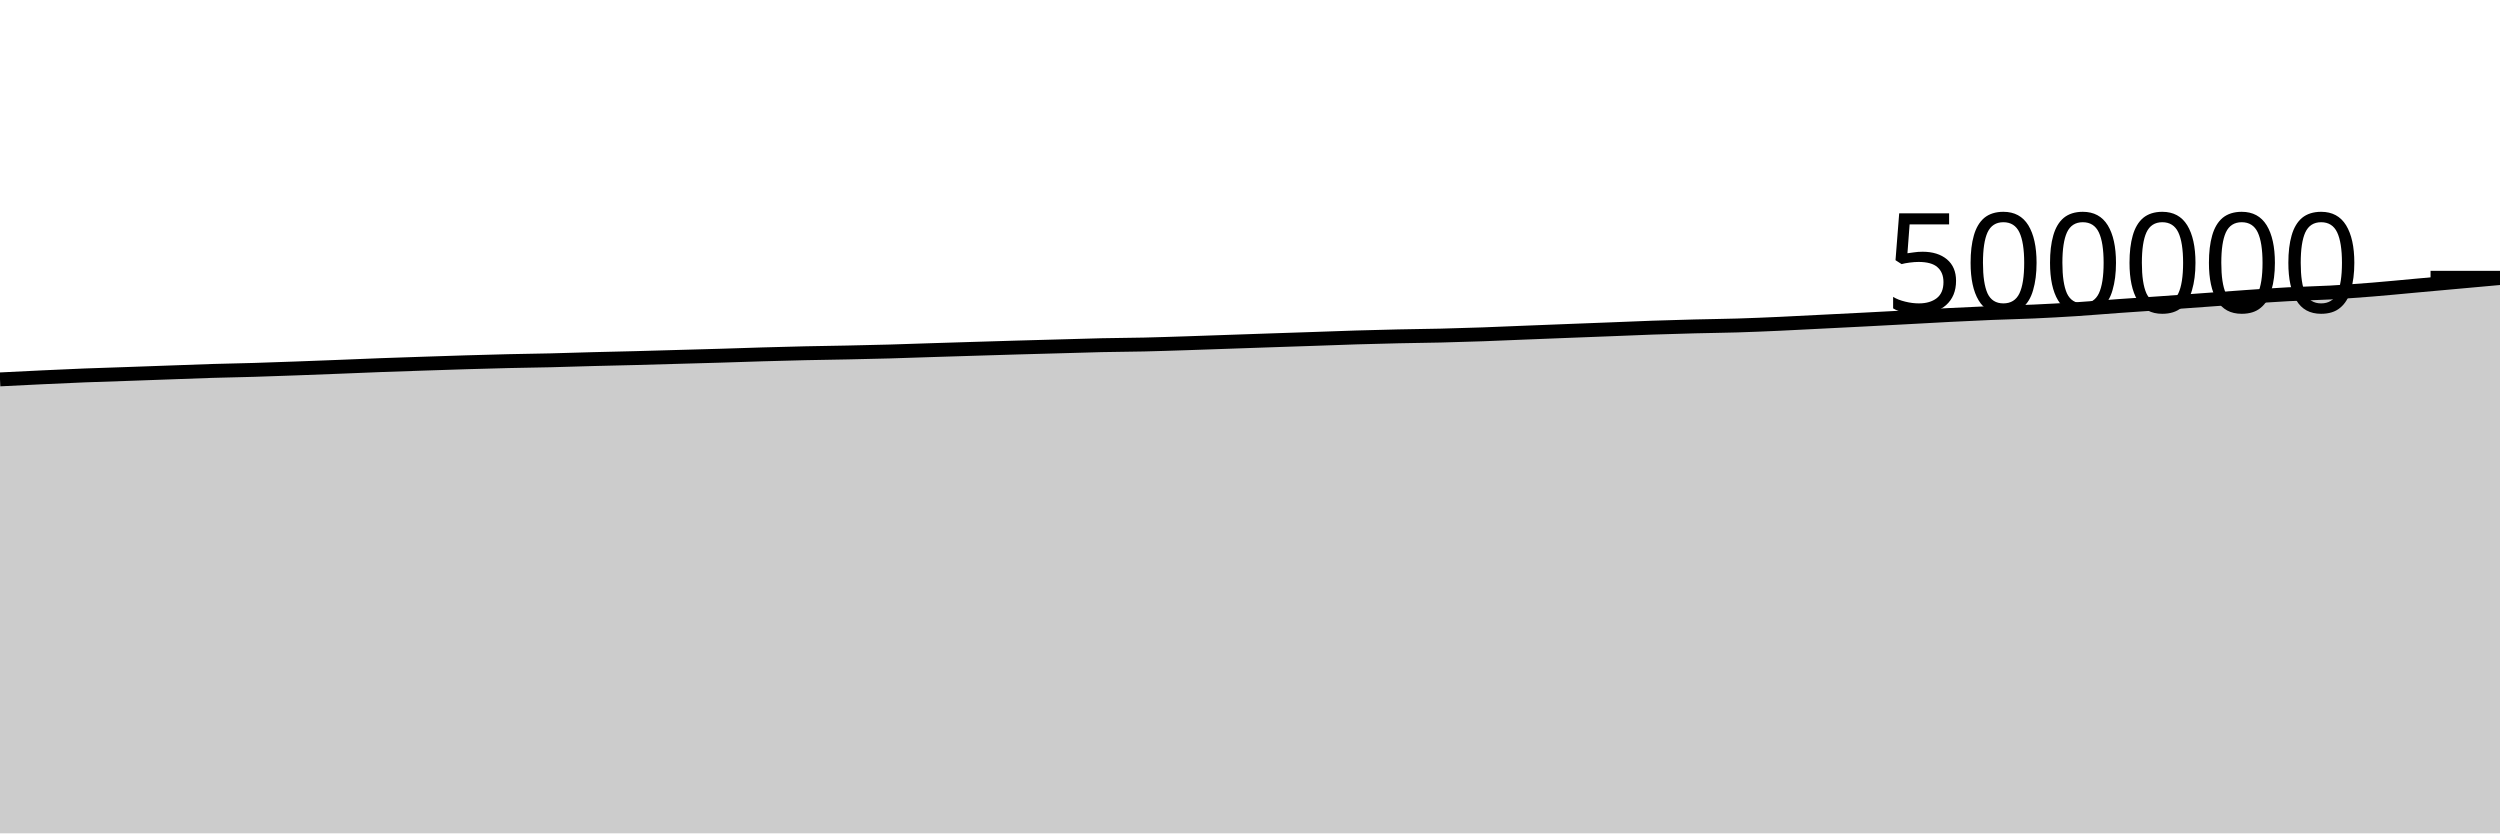
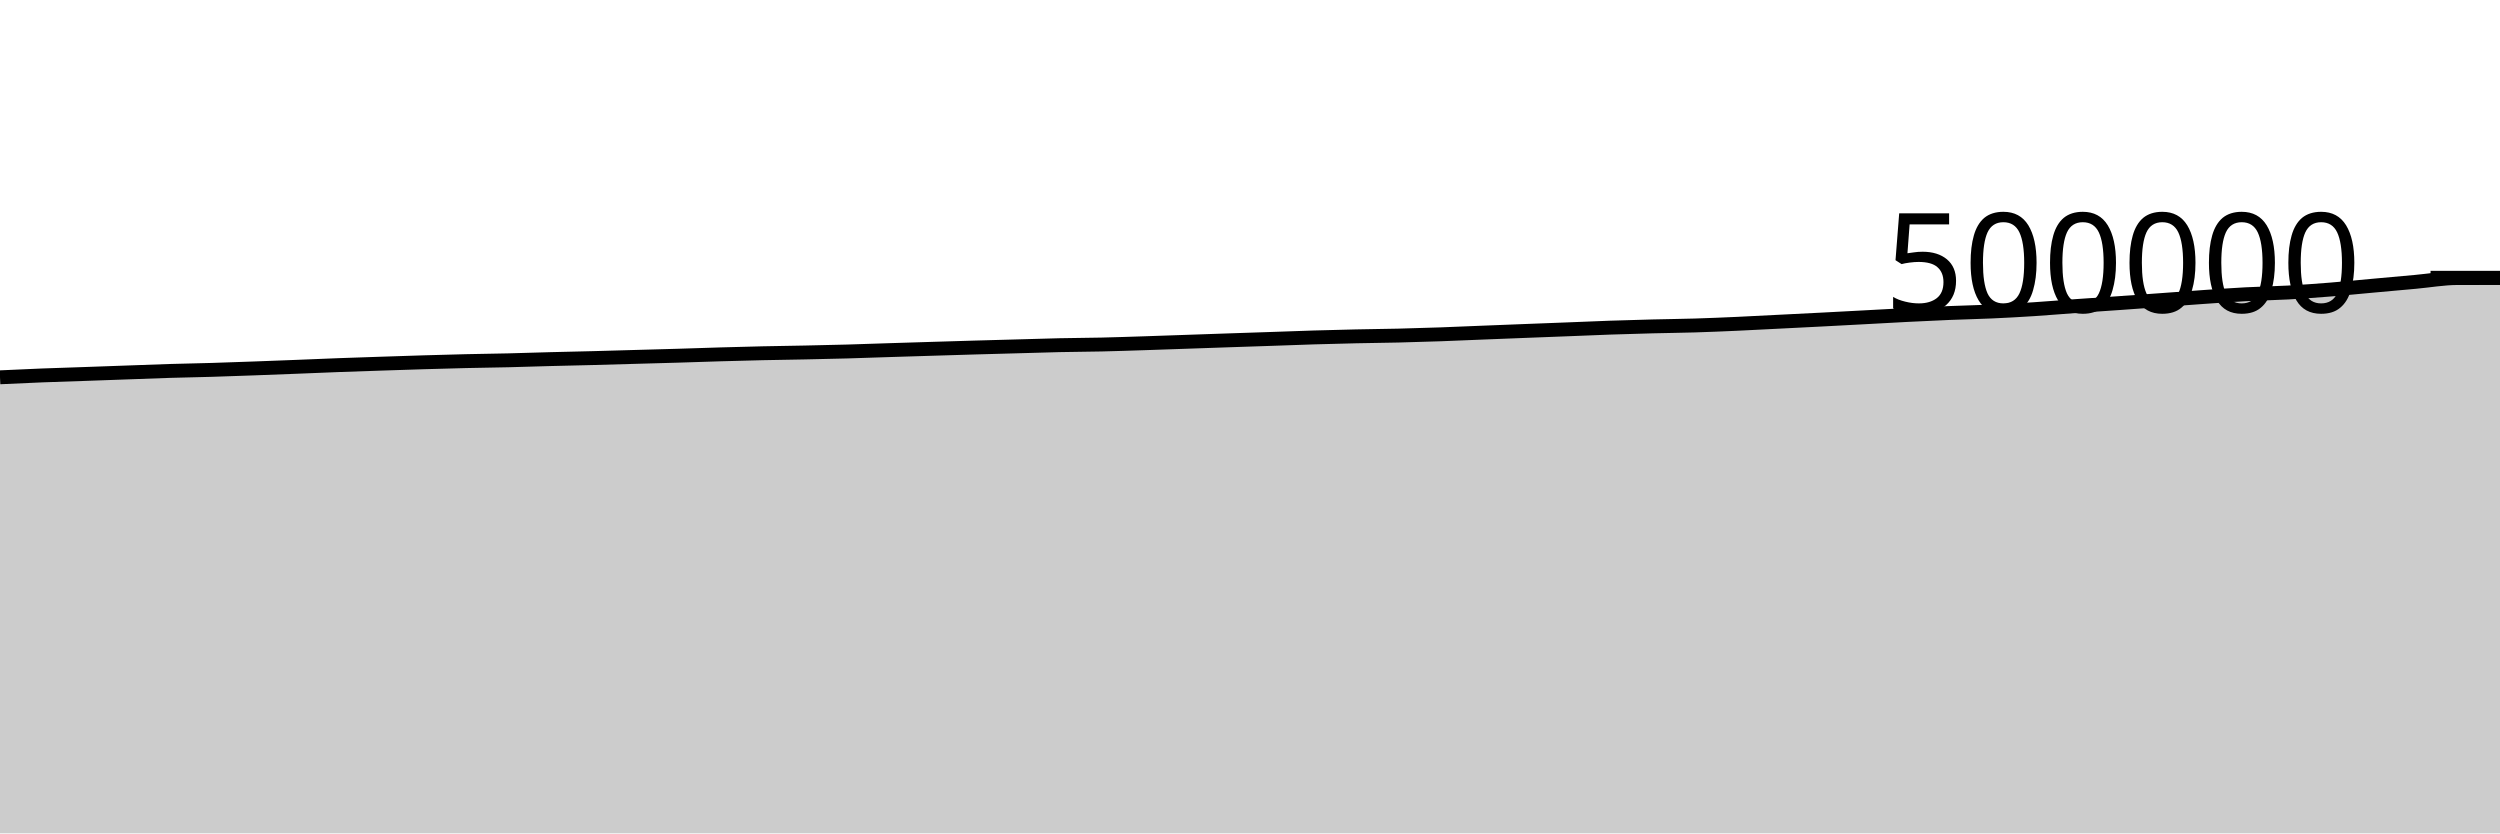
<svg xmlns="http://www.w3.org/2000/svg" viewBox="0 0 180 60">
  <g transform="translate(0,20)">
-     <path class="area" fill="rgba(0, 0, 0, 0.2)" d="M0,7.316C1.017,7.265,2.034,7.213,3.051,7.166C4.068,7.118,5.085,7.07,6.102,7.03C7.119,6.99,8.136,6.962,9.153,6.926C10.169,6.89,11.186,6.853,12.203,6.817C13.22,6.781,14.237,6.739,15.254,6.708C16.271,6.677,17.288,6.661,18.305,6.631C19.322,6.6,20.339,6.563,21.356,6.526C22.373,6.489,23.39,6.45,24.407,6.41C25.424,6.37,26.441,6.325,27.458,6.287C28.475,6.249,29.492,6.216,30.508,6.183C31.525,6.149,32.542,6.114,33.559,6.084C34.576,6.054,35.593,6.025,36.61,6.001C37.627,5.978,38.644,5.966,39.661,5.942C40.678,5.918,41.695,5.882,42.712,5.855C43.729,5.829,44.746,5.808,45.763,5.782C46.78,5.755,47.797,5.724,48.814,5.696C49.831,5.667,50.847,5.641,51.864,5.611C52.881,5.581,53.898,5.544,54.915,5.514C55.932,5.485,56.949,5.457,57.966,5.434C58.983,5.412,60,5.399,61.017,5.378C62.034,5.357,63.051,5.336,64.068,5.307C65.085,5.279,66.102,5.24,67.119,5.208C68.136,5.176,69.153,5.145,70.169,5.114C71.186,5.083,72.203,5.052,73.22,5.022C74.237,4.993,75.254,4.966,76.271,4.938C77.288,4.91,78.305,4.875,79.322,4.853C80.339,4.831,81.356,4.828,82.373,4.805C83.39,4.782,84.407,4.747,85.424,4.714C86.441,4.682,87.458,4.644,88.475,4.609C89.492,4.574,90.508,4.538,91.525,4.504C92.542,4.469,93.559,4.437,94.576,4.402C95.593,4.367,96.61,4.327,97.627,4.296C98.644,4.266,99.661,4.24,100.678,4.217C101.695,4.195,102.712,4.186,103.729,4.162C104.746,4.137,105.763,4.107,106.78,4.071C107.797,4.035,108.814,3.989,109.831,3.948C110.847,3.908,111.864,3.868,112.881,3.828C113.898,3.789,114.915,3.751,115.932,3.711C116.949,3.671,117.966,3.625,118.983,3.59C120,3.555,121.017,3.526,122.034,3.5C123.051,3.474,124.068,3.465,125.085,3.434C126.102,3.403,127.119,3.36,128.136,3.314C129.153,3.269,130.169,3.212,131.186,3.161C132.203,3.11,133.22,3.06,134.237,3.007C135.254,2.955,136.271,2.9,137.288,2.845C138.305,2.791,139.322,2.731,140.339,2.68C141.356,2.628,142.373,2.578,143.39,2.537C144.407,2.495,145.424,2.475,146.441,2.429C147.458,2.383,148.475,2.328,149.492,2.262C150.508,2.196,151.525,2.107,152.542,2.035C153.559,1.962,154.576,1.898,155.593,1.826C156.61,1.755,157.627,1.679,158.644,1.606C159.661,1.532,160.678,1.454,161.695,1.384C162.712,1.314,163.729,1.24,164.746,1.186C165.763,1.132,166.78,1.116,167.797,1.06C168.814,1.003,169.831,0.929,170.847,0.847C171.864,0.766,172.881,0.663,173.898,0.571C174.915,0.479,175.932,0.387,176.949,0.295C177.966,0.203,178.983,0.111,180,0.019L180,40C178.983,40,177.966,40,176.949,40C175.932,40,174.915,40,173.898,40C172.881,40,171.864,40,170.847,40C169.831,40,168.814,40,167.797,40C166.78,40,165.763,40,164.746,40C163.729,40,162.712,40,161.695,40C160.678,40,159.661,40,158.644,40C157.627,40,156.61,40,155.593,40C154.576,40,153.559,40,152.542,40C151.525,40,150.508,40,149.492,40C148.475,40,147.458,40,146.441,40C145.424,40,144.407,40,143.39,40C142.373,40,141.356,40,140.339,40C139.322,40,138.305,40,137.288,40C136.271,40,135.254,40,134.237,40C133.22,40,132.203,40,131.186,40C130.169,40,129.153,40,128.136,40C127.119,40,126.102,40,125.085,40C124.068,40,123.051,40,122.034,40C121.017,40,120,40,118.983,40C117.966,40,116.949,40,115.932,40C114.915,40,113.898,40,112.881,40C111.864,40,110.847,40,109.831,40C108.814,40,107.797,40,106.78,40C105.763,40,104.746,40,103.729,40C102.712,40,101.695,40,100.678,40C99.661,40,98.644,40,97.627,40C96.61,40,95.593,40,94.576,40C93.559,40,92.542,40,91.525,40C90.508,40,89.492,40,88.475,40C87.458,40,86.441,40,85.424,40C84.407,40,83.39,40,82.373,40C81.356,40,80.339,40,79.322,40C78.305,40,77.288,40,76.271,40C75.254,40,74.237,40,73.22,40C72.203,40,71.186,40,70.169,40C69.153,40,68.136,40,67.119,40C66.102,40,65.085,40,64.068,40C63.051,40,62.034,40,61.017,40C60,40,58.983,40,57.966,40C56.949,40,55.932,40,54.915,40C53.898,40,52.881,40,51.864,40C50.847,40,49.831,40,48.814,40C47.797,40,46.78,40,45.763,40C44.746,40,43.729,40,42.712,40C41.695,40,40.678,40,39.661,40C38.644,40,37.627,40,36.61,40C35.593,40,34.576,40,33.559,40C32.542,40,31.525,40,30.508,40C29.492,40,28.475,40,27.458,40C26.441,40,25.424,40,24.407,40C23.39,40,22.373,40,21.356,40C20.339,40,19.322,40,18.305,40C17.288,40,16.271,40,15.254,40C14.237,40,13.22,40,12.203,40C11.186,40,10.169,40,9.153,40C8.136,40,7.119,40,6.102,40C5.085,40,4.068,40,3.051,40C2.034,40,1.017,40,0,40Z" />
-     <path class="line" stroke="black" fill="none" d="M0,7.316C1.017,7.265,2.034,7.213,3.051,7.166C4.068,7.118,5.085,7.07,6.102,7.03C7.119,6.99,8.136,6.962,9.153,6.926C10.169,6.89,11.186,6.853,12.203,6.817C13.22,6.781,14.237,6.739,15.254,6.708C16.271,6.677,17.288,6.661,18.305,6.631C19.322,6.6,20.339,6.563,21.356,6.526C22.373,6.489,23.39,6.45,24.407,6.41C25.424,6.37,26.441,6.325,27.458,6.287C28.475,6.249,29.492,6.216,30.508,6.183C31.525,6.149,32.542,6.114,33.559,6.084C34.576,6.054,35.593,6.025,36.61,6.001C37.627,5.978,38.644,5.966,39.661,5.942C40.678,5.918,41.695,5.882,42.712,5.855C43.729,5.829,44.746,5.808,45.763,5.782C46.78,5.755,47.797,5.724,48.814,5.696C49.831,5.667,50.847,5.641,51.864,5.611C52.881,5.581,53.898,5.544,54.915,5.514C55.932,5.485,56.949,5.457,57.966,5.434C58.983,5.412,60,5.399,61.017,5.378C62.034,5.357,63.051,5.336,64.068,5.307C65.085,5.279,66.102,5.24,67.119,5.208C68.136,5.176,69.153,5.145,70.169,5.114C71.186,5.083,72.203,5.052,73.22,5.022C74.237,4.993,75.254,4.966,76.271,4.938C77.288,4.91,78.305,4.875,79.322,4.853C80.339,4.831,81.356,4.828,82.373,4.805C83.39,4.782,84.407,4.747,85.424,4.714C86.441,4.682,87.458,4.644,88.475,4.609C89.492,4.574,90.508,4.538,91.525,4.504C92.542,4.469,93.559,4.437,94.576,4.402C95.593,4.367,96.61,4.327,97.627,4.296C98.644,4.266,99.661,4.24,100.678,4.217C101.695,4.195,102.712,4.186,103.729,4.162C104.746,4.137,105.763,4.107,106.78,4.071C107.797,4.035,108.814,3.989,109.831,3.948C110.847,3.908,111.864,3.868,112.881,3.828C113.898,3.789,114.915,3.751,115.932,3.711C116.949,3.671,117.966,3.625,118.983,3.59C120,3.555,121.017,3.526,122.034,3.5C123.051,3.474,124.068,3.465,125.085,3.434C126.102,3.403,127.119,3.36,128.136,3.314C129.153,3.269,130.169,3.212,131.186,3.161C132.203,3.11,133.22,3.06,134.237,3.007C135.254,2.955,136.271,2.9,137.288,2.845C138.305,2.791,139.322,2.731,140.339,2.68C141.356,2.628,142.373,2.578,143.39,2.537C144.407,2.495,145.424,2.475,146.441,2.429C147.458,2.383,148.475,2.328,149.492,2.262C150.508,2.196,151.525,2.107,152.542,2.035C153.559,1.962,154.576,1.898,155.593,1.826C156.61,1.755,157.627,1.679,158.644,1.606C159.661,1.532,160.678,1.454,161.695,1.384C162.712,1.314,163.729,1.24,164.746,1.186C165.763,1.132,166.78,1.116,167.797,1.06C168.814,1.003,169.831,0.929,170.847,0.847C171.864,0.766,172.881,0.663,173.898,0.571C174.915,0.479,175.932,0.387,176.949,0.295C177.966,0.203,178.983,0.111,180,0.019" />
+     <path class="area" fill="rgba(0, 0, 0, 0.2)" d="M0,7.166C1.017,7.118,2.034,7.07,3.051,7.03C4.068,6.99,5.085,6.962,6.102,6.926C7.119,6.89,8.136,6.853,9.153,6.817C10.169,6.781,11.186,6.739,12.203,6.708C13.22,6.677,14.237,6.661,15.254,6.631C16.271,6.6,17.288,6.563,18.305,6.526C19.322,6.489,20.339,6.45,21.356,6.41C22.373,6.37,23.39,6.325,24.407,6.287C25.424,6.249,26.441,6.216,27.458,6.183C28.475,6.149,29.492,6.114,30.508,6.084C31.525,6.054,32.542,6.025,33.559,6.001C34.576,5.978,35.593,5.966,36.61,5.942C37.627,5.918,38.644,5.882,39.661,5.855C40.678,5.829,41.695,5.808,42.712,5.782C43.729,5.755,44.746,5.724,45.763,5.696C46.78,5.667,47.797,5.641,48.814,5.611C49.831,5.581,50.847,5.544,51.864,5.514C52.881,5.485,53.898,5.457,54.915,5.434C55.932,5.412,56.949,5.399,57.966,5.378C58.983,5.357,60,5.336,61.017,5.307C62.034,5.279,63.051,5.24,64.068,5.208C65.085,5.176,66.102,5.145,67.119,5.114C68.136,5.083,69.153,5.052,70.169,5.022C71.186,4.993,72.203,4.966,73.22,4.938C74.237,4.91,75.254,4.875,76.271,4.853C77.288,4.831,78.305,4.828,79.322,4.805C80.339,4.782,81.356,4.747,82.373,4.714C83.39,4.682,84.407,4.644,85.424,4.609C86.441,4.574,87.458,4.538,88.475,4.504C89.492,4.469,90.508,4.437,91.525,4.402C92.542,4.367,93.559,4.327,94.576,4.296C95.593,4.266,96.61,4.24,97.627,4.217C98.644,4.195,99.661,4.186,100.678,4.162C101.695,4.137,102.712,4.107,103.729,4.071C104.746,4.035,105.763,3.989,106.78,3.948C107.797,3.908,108.814,3.868,109.831,3.828C110.847,3.789,111.864,3.751,112.881,3.711C113.898,3.671,114.915,3.625,115.932,3.59C116.949,3.555,117.966,3.526,118.983,3.5C120,3.474,121.017,3.465,122.034,3.434C123.051,3.403,124.068,3.36,125.085,3.314C126.102,3.269,127.119,3.212,128.136,3.161C129.153,3.11,130.169,3.06,131.186,3.007C132.203,2.955,133.22,2.9,134.237,2.845C135.254,2.791,136.271,2.731,137.288,2.68C138.305,2.628,139.322,2.578,140.339,2.537C141.356,2.495,142.373,2.475,143.39,2.429C144.407,2.383,145.424,2.328,146.441,2.262C147.458,2.196,148.475,2.107,149.492,2.035C150.508,1.962,151.525,1.898,152.542,1.826C153.559,1.755,154.576,1.679,155.593,1.606C156.61,1.532,157.627,1.454,158.644,1.384C159.661,1.314,160.678,1.24,161.695,1.186C162.712,1.132,163.729,1.116,164.746,1.06C165.763,1.003,166.78,0.929,167.797,0.847C168.814,0.766,169.831,0.663,170.847,0.571C171.864,0.479,172.881,0.387,173.898,0.295C174.915,0.203,175.932,0.021,176.949,0.019C177.966,0.017,178.983,0.017,180,0.016L180,40C178.983,40,177.966,40,176.949,40C175.932,40,174.915,40,173.898,40C172.881,40,171.864,40,170.847,40C169.831,40,168.814,40,167.797,40C166.78,40,165.763,40,164.746,40C163.729,40,162.712,40,161.695,40C160.678,40,159.661,40,158.644,40C157.627,40,156.61,40,155.593,40C154.576,40,153.559,40,152.542,40C151.525,40,150.508,40,149.492,40C148.475,40,147.458,40,146.441,40C145.424,40,144.407,40,143.39,40C142.373,40,141.356,40,140.339,40C139.322,40,138.305,40,137.288,40C136.271,40,135.254,40,134.237,40C133.22,40,132.203,40,131.186,40C130.169,40,129.153,40,128.136,40C127.119,40,126.102,40,125.085,40C124.068,40,123.051,40,122.034,40C121.017,40,120,40,118.983,40C117.966,40,116.949,40,115.932,40C114.915,40,113.898,40,112.881,40C111.864,40,110.847,40,109.831,40C108.814,40,107.797,40,106.78,40C105.763,40,104.746,40,103.729,40C102.712,40,101.695,40,100.678,40C99.661,40,98.644,40,97.627,40C96.61,40,95.593,40,94.576,40C93.559,40,92.542,40,91.525,40C90.508,40,89.492,40,88.475,40C87.458,40,86.441,40,85.424,40C84.407,40,83.39,40,82.373,40C81.356,40,80.339,40,79.322,40C78.305,40,77.288,40,76.271,40C75.254,40,74.237,40,73.22,40C72.203,40,71.186,40,70.169,40C69.153,40,68.136,40,67.119,40C66.102,40,65.085,40,64.068,40C63.051,40,62.034,40,61.017,40C60,40,58.983,40,57.966,40C56.949,40,55.932,40,54.915,40C53.898,40,52.881,40,51.864,40C50.847,40,49.831,40,48.814,40C47.797,40,46.78,40,45.763,40C44.746,40,43.729,40,42.712,40C41.695,40,40.678,40,39.661,40C38.644,40,37.627,40,36.61,40C35.593,40,34.576,40,33.559,40C32.542,40,31.525,40,30.508,40C29.492,40,28.475,40,27.458,40C26.441,40,25.424,40,24.407,40C23.39,40,22.373,40,21.356,40C20.339,40,19.322,40,18.305,40C17.288,40,16.271,40,15.254,40C14.237,40,13.22,40,12.203,40C11.186,40,10.169,40,9.153,40C8.136,40,7.119,40,6.102,40C5.085,40,4.068,40,3.051,40C2.034,40,1.017,40,0,40Z" />
+     <path class="line" stroke="black" fill="none" d="M0,7.166C1.017,7.118,2.034,7.07,3.051,7.03C4.068,6.99,5.085,6.962,6.102,6.926C7.119,6.89,8.136,6.853,9.153,6.817C10.169,6.781,11.186,6.739,12.203,6.708C13.22,6.677,14.237,6.661,15.254,6.631C16.271,6.6,17.288,6.563,18.305,6.526C19.322,6.489,20.339,6.45,21.356,6.41C22.373,6.37,23.39,6.325,24.407,6.287C25.424,6.249,26.441,6.216,27.458,6.183C28.475,6.149,29.492,6.114,30.508,6.084C31.525,6.054,32.542,6.025,33.559,6.001C34.576,5.978,35.593,5.966,36.61,5.942C37.627,5.918,38.644,5.882,39.661,5.855C40.678,5.829,41.695,5.808,42.712,5.782C43.729,5.755,44.746,5.724,45.763,5.696C46.78,5.667,47.797,5.641,48.814,5.611C49.831,5.581,50.847,5.544,51.864,5.514C52.881,5.485,53.898,5.457,54.915,5.434C55.932,5.412,56.949,5.399,57.966,5.378C58.983,5.357,60,5.336,61.017,5.307C62.034,5.279,63.051,5.24,64.068,5.208C65.085,5.176,66.102,5.145,67.119,5.114C68.136,5.083,69.153,5.052,70.169,5.022C71.186,4.993,72.203,4.966,73.22,4.938C74.237,4.91,75.254,4.875,76.271,4.853C77.288,4.831,78.305,4.828,79.322,4.805C80.339,4.782,81.356,4.747,82.373,4.714C83.39,4.682,84.407,4.644,85.424,4.609C86.441,4.574,87.458,4.538,88.475,4.504C89.492,4.469,90.508,4.437,91.525,4.402C92.542,4.367,93.559,4.327,94.576,4.296C95.593,4.266,96.61,4.24,97.627,4.217C98.644,4.195,99.661,4.186,100.678,4.162C101.695,4.137,102.712,4.107,103.729,4.071C104.746,4.035,105.763,3.989,106.78,3.948C107.797,3.908,108.814,3.868,109.831,3.828C110.847,3.789,111.864,3.751,112.881,3.711C113.898,3.671,114.915,3.625,115.932,3.59C116.949,3.555,117.966,3.526,118.983,3.5C120,3.474,121.017,3.465,122.034,3.434C123.051,3.403,124.068,3.36,125.085,3.314C126.102,3.269,127.119,3.212,128.136,3.161C129.153,3.11,130.169,3.06,131.186,3.007C132.203,2.955,133.22,2.9,134.237,2.845C135.254,2.791,136.271,2.731,137.288,2.68C138.305,2.628,139.322,2.578,140.339,2.537C141.356,2.495,142.373,2.475,143.39,2.429C144.407,2.383,145.424,2.328,146.441,2.262C147.458,2.196,148.475,2.107,149.492,2.035C150.508,1.962,151.525,1.898,152.542,1.826C153.559,1.755,154.576,1.679,155.593,1.606C156.61,1.532,157.627,1.454,158.644,1.384C159.661,1.314,160.678,1.24,161.695,1.186C162.712,1.132,163.729,1.116,164.746,1.06C165.763,1.003,166.78,0.929,167.797,0.847C168.814,0.766,169.831,0.663,170.847,0.571C171.864,0.479,172.881,0.387,173.898,0.295C174.915,0.203,175.932,0.021,176.949,0.019C177.966,0.017,178.983,0.017,180,0.016" />
    <path class="axis-ceiling" stroke-width="1" stroke="black" fill="none" d="M175,0L180,0" />
    <text class="axis-ceiling-label" font-family="sans-serif" text-anchor="end" font-size="10px" x="170" y="2.5">500000</text>
  </g>
</svg>
